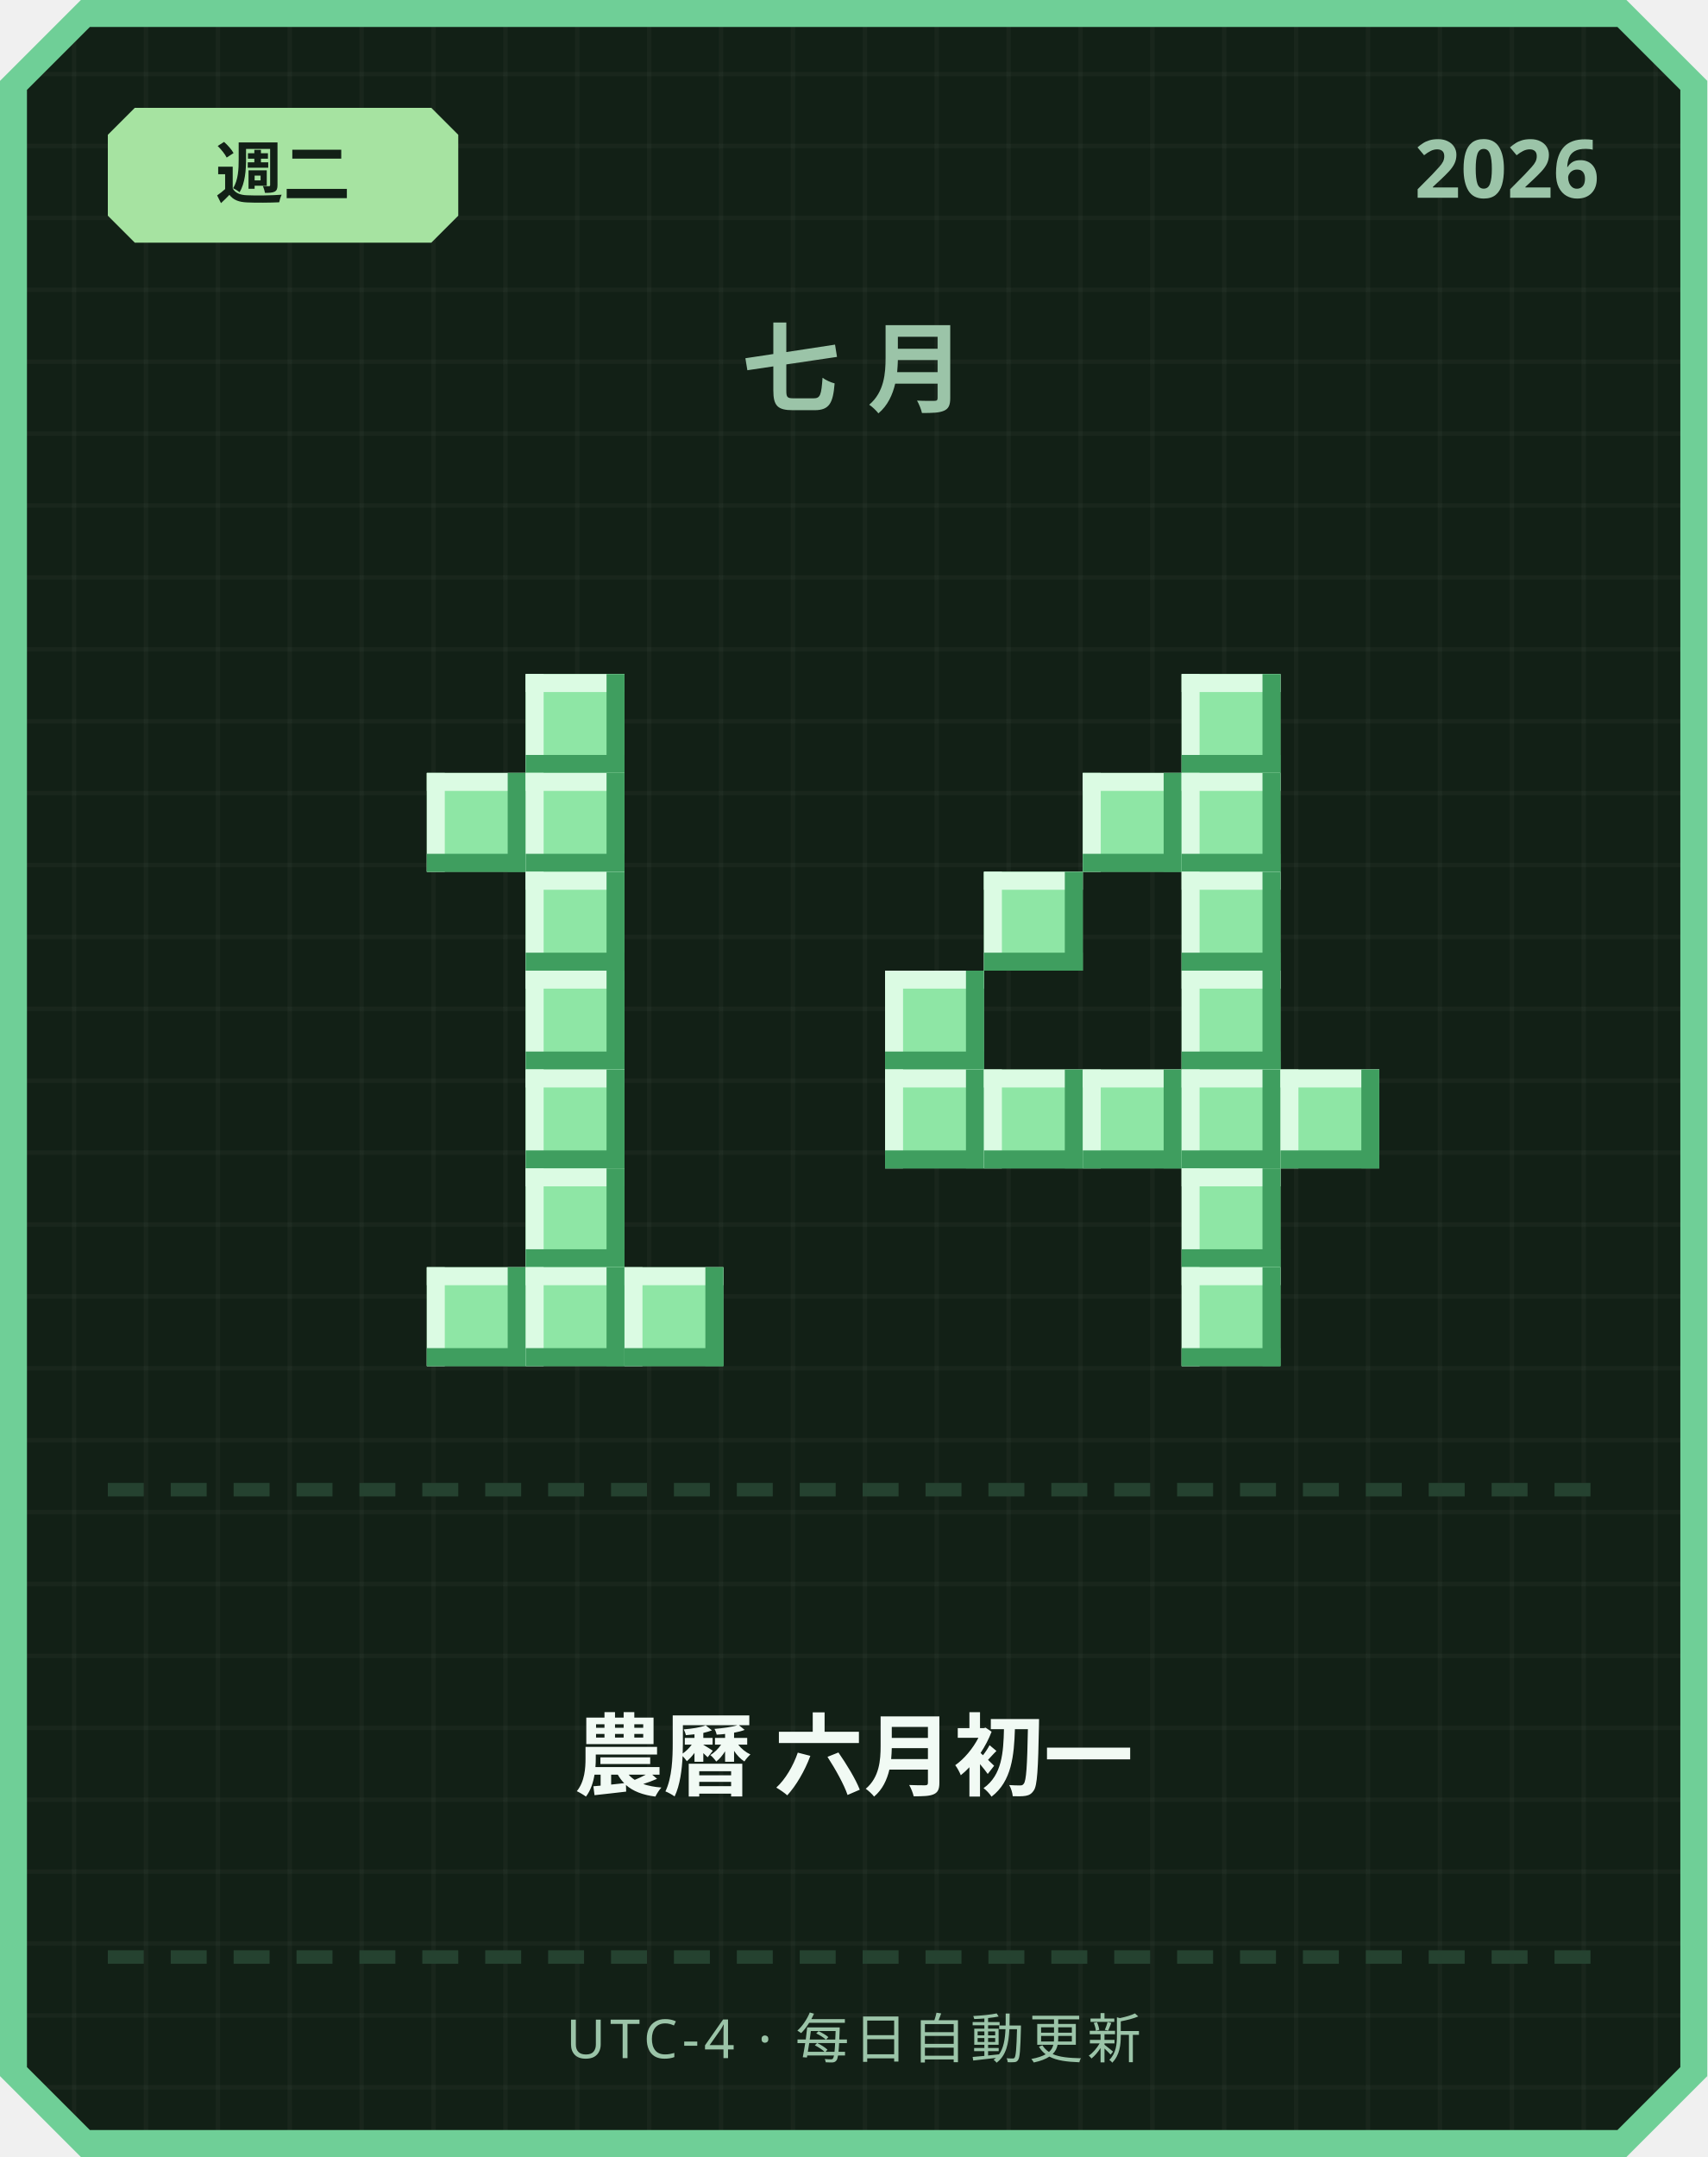
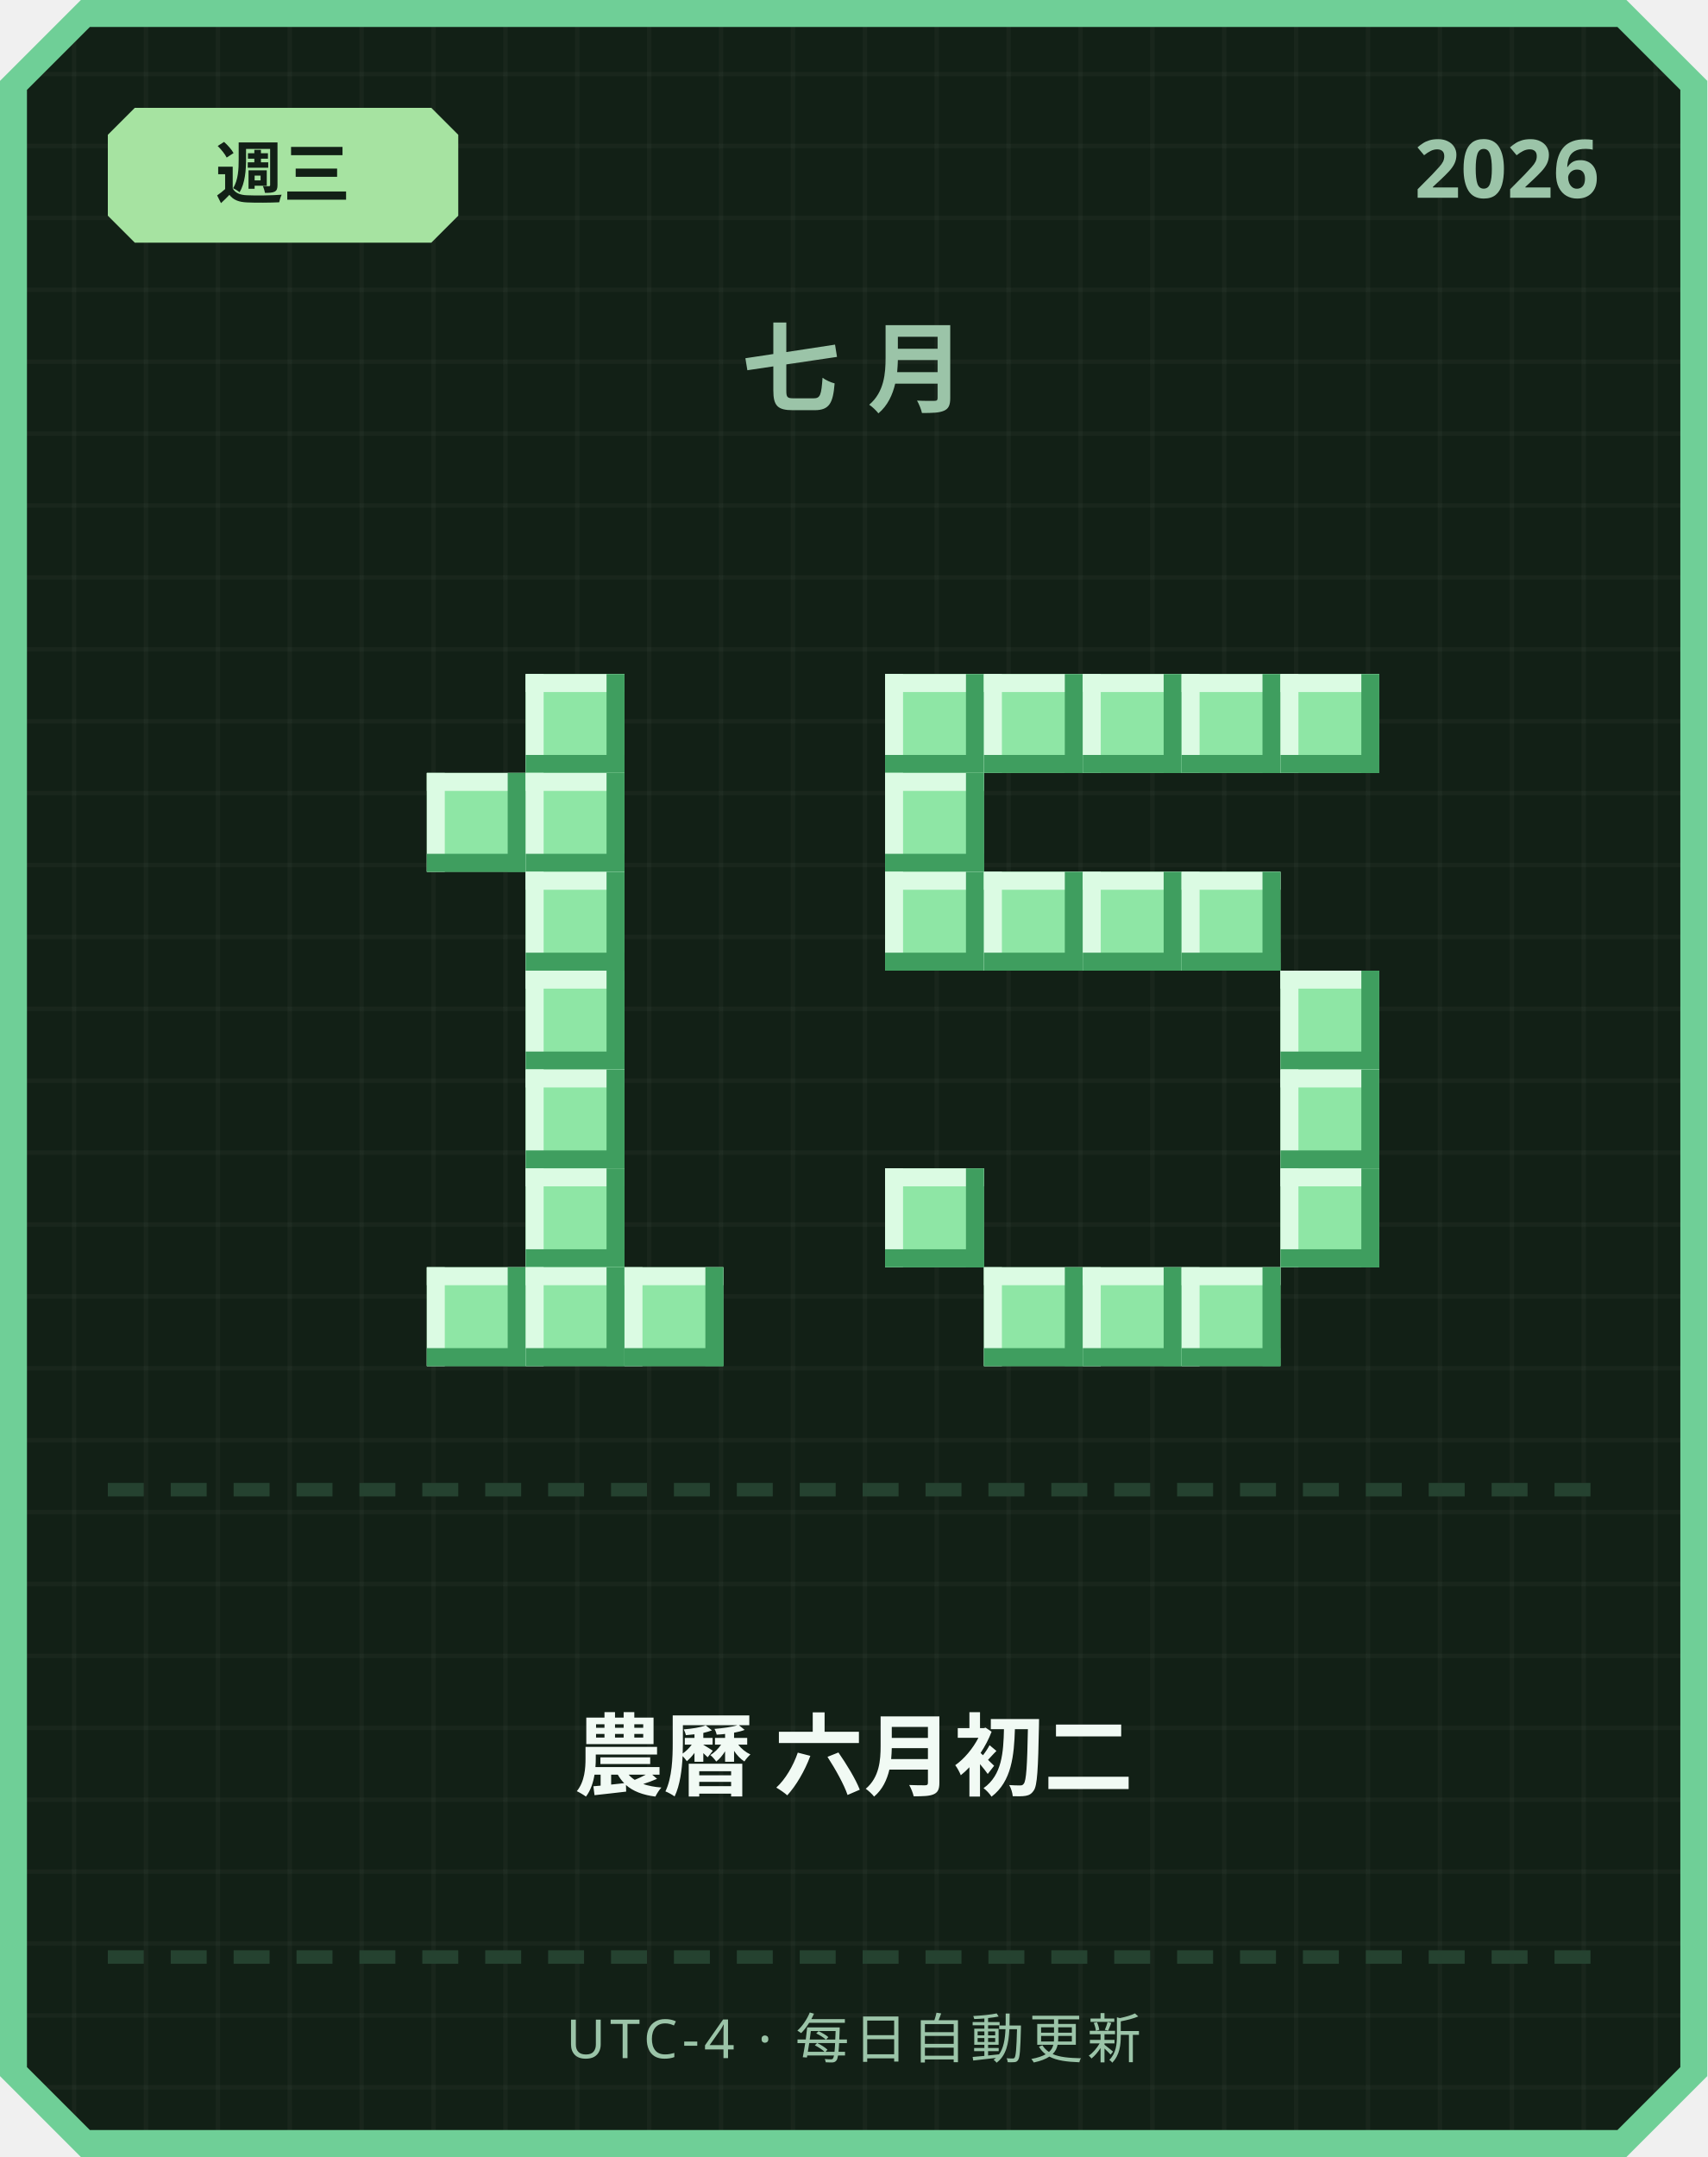
<svg xmlns="http://www.w3.org/2000/svg" width="380" height="480" viewBox="0 0 380 480">
  <defs>
    <pattern id="grid" width="16" height="16" patternUnits="userSpaceOnUse">
      <rect width="16" height="16" fill="#122016" />
      <rect width="1" height="16" fill="#ffffff" opacity="0.03" />
      <rect width="16" height="1" fill="#ffffff" opacity="0.03" />
    </pattern>
  </defs>
  <path d="M 18,0 L 362,0 L 380,18 L 380,462 L 362,480 L 18,480 L 0,462 L 0,18 Z" fill="#6fcf97" />
  <path d="M 20,6 L 360,6 L 374,20 L 374,460 L 360,474 L 20,474 L 6,460 L 6,20 Z" fill="url(#grid)" />
  <path d="M 30,24 L 96,24 L 102,30 L 102,48 L 96,54 L 30,54 L 24,48 L 24,30 Z" fill="#a6e3a1" />
-   <text x="63" y="44" text-anchor="middle" font-family="'Segoe UI', sans-serif" font-size="15" font-weight="700" fill="#122016">週二</text>
+   <text x="63" y="44" text-anchor="middle" font-family="'Segoe UI', sans-serif" font-size="15" font-weight="700" fill="#122016">週三</text>
  <text x="356" y="44" text-anchor="end" font-family="'Segoe UI', sans-serif" font-size="18" font-weight="700" fill="#9bc4a8">2026</text>
  <text x="190" y="90" text-anchor="middle" font-family="'Segoe UI', sans-serif" font-size="22" font-weight="700" letter-spacing="6" fill="#9bc4a8">七月</text>
  <rect x="117" y="150" width="22" height="22" fill="#8ee6a5" />
  <rect x="117" y="150" width="22" height="4" fill="#dbfbe3" />
  <rect x="117" y="150" width="4" height="22" fill="#dbfbe3" />
  <rect x="117" y="168" width="22" height="4" fill="#3f9e5f" />
  <rect x="135" y="150" width="4" height="22" fill="#3f9e5f" />
  <rect x="95" y="172" width="22" height="22" fill="#8ee6a5" />
  <rect x="95" y="172" width="22" height="4" fill="#dbfbe3" />
  <rect x="95" y="172" width="4" height="22" fill="#dbfbe3" />
  <rect x="95" y="190" width="22" height="4" fill="#3f9e5f" />
  <rect x="113" y="172" width="4" height="22" fill="#3f9e5f" />
  <rect x="117" y="172" width="22" height="22" fill="#8ee6a5" />
  <rect x="117" y="172" width="22" height="4" fill="#dbfbe3" />
  <rect x="117" y="172" width="4" height="22" fill="#dbfbe3" />
  <rect x="117" y="190" width="22" height="4" fill="#3f9e5f" />
  <rect x="135" y="172" width="4" height="22" fill="#3f9e5f" />
  <rect x="117" y="194" width="22" height="22" fill="#8ee6a5" />
  <rect x="117" y="194" width="22" height="4" fill="#dbfbe3" />
  <rect x="117" y="194" width="4" height="22" fill="#dbfbe3" />
  <rect x="117" y="212" width="22" height="4" fill="#3f9e5f" />
  <rect x="135" y="194" width="4" height="22" fill="#3f9e5f" />
  <rect x="117" y="216" width="22" height="22" fill="#8ee6a5" />
  <rect x="117" y="216" width="22" height="4" fill="#dbfbe3" />
  <rect x="117" y="216" width="4" height="22" fill="#dbfbe3" />
  <rect x="117" y="234" width="22" height="4" fill="#3f9e5f" />
  <rect x="135" y="216" width="4" height="22" fill="#3f9e5f" />
  <rect x="117" y="238" width="22" height="22" fill="#8ee6a5" />
  <rect x="117" y="238" width="22" height="4" fill="#dbfbe3" />
  <rect x="117" y="238" width="4" height="22" fill="#dbfbe3" />
  <rect x="117" y="256" width="22" height="4" fill="#3f9e5f" />
  <rect x="135" y="238" width="4" height="22" fill="#3f9e5f" />
  <rect x="117" y="260" width="22" height="22" fill="#8ee6a5" />
  <rect x="117" y="260" width="22" height="4" fill="#dbfbe3" />
  <rect x="117" y="260" width="4" height="22" fill="#dbfbe3" />
  <rect x="117" y="278" width="22" height="4" fill="#3f9e5f" />
  <rect x="135" y="260" width="4" height="22" fill="#3f9e5f" />
  <rect x="95" y="282" width="22" height="22" fill="#8ee6a5" />
  <rect x="95" y="282" width="22" height="4" fill="#dbfbe3" />
  <rect x="95" y="282" width="4" height="22" fill="#dbfbe3" />
  <rect x="95" y="300" width="22" height="4" fill="#3f9e5f" />
  <rect x="113" y="282" width="4" height="22" fill="#3f9e5f" />
  <rect x="117" y="282" width="22" height="22" fill="#8ee6a5" />
  <rect x="117" y="282" width="22" height="4" fill="#dbfbe3" />
  <rect x="117" y="282" width="4" height="22" fill="#dbfbe3" />
  <rect x="117" y="300" width="22" height="4" fill="#3f9e5f" />
  <rect x="135" y="282" width="4" height="22" fill="#3f9e5f" />
  <rect x="139" y="282" width="22" height="22" fill="#8ee6a5" />
  <rect x="139" y="282" width="22" height="4" fill="#dbfbe3" />
  <rect x="139" y="282" width="4" height="22" fill="#dbfbe3" />
  <rect x="139" y="300" width="22" height="4" fill="#3f9e5f" />
  <rect x="157" y="282" width="4" height="22" fill="#3f9e5f" />
+   <rect x="197" y="150" width="22" height="22" fill="#8ee6a5" />
+   <rect x="197" y="150" width="22" height="4" fill="#dbfbe3" />
+   <rect x="197" y="150" width="4" height="22" fill="#dbfbe3" />
+   <rect x="197" y="168" width="22" height="4" fill="#3f9e5f" />
+   <rect x="215" y="150" width="4" height="22" fill="#3f9e5f" />
+   <rect x="219" y="150" width="22" height="22" fill="#8ee6a5" />
+   <rect x="219" y="150" width="22" height="4" fill="#dbfbe3" />
+   <rect x="219" y="150" width="4" height="22" fill="#dbfbe3" />
+   <rect x="219" y="168" width="22" height="4" fill="#3f9e5f" />
+   <rect x="237" y="150" width="4" height="22" fill="#3f9e5f" />
+   <rect x="241" y="150" width="22" height="22" fill="#8ee6a5" />
+   <rect x="241" y="150" width="22" height="4" fill="#dbfbe3" />
+   <rect x="241" y="150" width="4" height="22" fill="#dbfbe3" />
+   <rect x="241" y="168" width="22" height="4" fill="#3f9e5f" />
+   <rect x="259" y="150" width="4" height="22" fill="#3f9e5f" />
  <rect x="263" y="150" width="22" height="22" fill="#8ee6a5" />
  <rect x="263" y="150" width="22" height="4" fill="#dbfbe3" />
  <rect x="263" y="150" width="4" height="22" fill="#dbfbe3" />
  <rect x="263" y="168" width="22" height="4" fill="#3f9e5f" />
  <rect x="281" y="150" width="4" height="22" fill="#3f9e5f" />
-   <rect x="241" y="172" width="22" height="22" fill="#8ee6a5" />
-   <rect x="241" y="172" width="22" height="4" fill="#dbfbe3" />
-   <rect x="241" y="172" width="4" height="22" fill="#dbfbe3" />
-   <rect x="241" y="190" width="22" height="4" fill="#3f9e5f" />
-   <rect x="259" y="172" width="4" height="22" fill="#3f9e5f" />
-   <rect x="263" y="172" width="22" height="22" fill="#8ee6a5" />
-   <rect x="263" y="172" width="22" height="4" fill="#dbfbe3" />
-   <rect x="263" y="172" width="4" height="22" fill="#dbfbe3" />
-   <rect x="263" y="190" width="22" height="4" fill="#3f9e5f" />
-   <rect x="281" y="172" width="4" height="22" fill="#3f9e5f" />
+   <rect x="285" y="150" width="22" height="22" fill="#8ee6a5" />
+   <rect x="285" y="150" width="22" height="4" fill="#dbfbe3" />
+   <rect x="285" y="150" width="4" height="22" fill="#dbfbe3" />
+   <rect x="285" y="168" width="22" height="4" fill="#3f9e5f" />
+   <rect x="303" y="150" width="4" height="22" fill="#3f9e5f" />
+   <rect x="197" y="172" width="22" height="22" fill="#8ee6a5" />
+   <rect x="197" y="172" width="22" height="4" fill="#dbfbe3" />
+   <rect x="197" y="172" width="4" height="22" fill="#dbfbe3" />
+   <rect x="197" y="190" width="22" height="4" fill="#3f9e5f" />
+   <rect x="215" y="172" width="4" height="22" fill="#3f9e5f" />
+   <rect x="197" y="194" width="22" height="22" fill="#8ee6a5" />
+   <rect x="197" y="194" width="22" height="4" fill="#dbfbe3" />
+   <rect x="197" y="194" width="4" height="22" fill="#dbfbe3" />
+   <rect x="197" y="212" width="22" height="4" fill="#3f9e5f" />
+   <rect x="215" y="194" width="4" height="22" fill="#3f9e5f" />
  <rect x="219" y="194" width="22" height="22" fill="#8ee6a5" />
  <rect x="219" y="194" width="22" height="4" fill="#dbfbe3" />
  <rect x="219" y="194" width="4" height="22" fill="#dbfbe3" />
  <rect x="219" y="212" width="22" height="4" fill="#3f9e5f" />
  <rect x="237" y="194" width="4" height="22" fill="#3f9e5f" />
+   <rect x="241" y="194" width="22" height="22" fill="#8ee6a5" />
+   <rect x="241" y="194" width="22" height="4" fill="#dbfbe3" />
+   <rect x="241" y="194" width="4" height="22" fill="#dbfbe3" />
+   <rect x="241" y="212" width="22" height="4" fill="#3f9e5f" />
+   <rect x="259" y="194" width="4" height="22" fill="#3f9e5f" />
  <rect x="263" y="194" width="22" height="22" fill="#8ee6a5" />
  <rect x="263" y="194" width="22" height="4" fill="#dbfbe3" />
  <rect x="263" y="194" width="4" height="22" fill="#dbfbe3" />
  <rect x="263" y="212" width="22" height="4" fill="#3f9e5f" />
  <rect x="281" y="194" width="4" height="22" fill="#3f9e5f" />
-   <rect x="197" y="216" width="22" height="22" fill="#8ee6a5" />
-   <rect x="197" y="216" width="22" height="4" fill="#dbfbe3" />
-   <rect x="197" y="216" width="4" height="22" fill="#dbfbe3" />
-   <rect x="197" y="234" width="22" height="4" fill="#3f9e5f" />
-   <rect x="215" y="216" width="4" height="22" fill="#3f9e5f" />
-   <rect x="263" y="216" width="22" height="22" fill="#8ee6a5" />
-   <rect x="263" y="216" width="22" height="4" fill="#dbfbe3" />
-   <rect x="263" y="216" width="4" height="22" fill="#dbfbe3" />
-   <rect x="263" y="234" width="22" height="4" fill="#3f9e5f" />
-   <rect x="281" y="216" width="4" height="22" fill="#3f9e5f" />
-   <rect x="197" y="238" width="22" height="22" fill="#8ee6a5" />
-   <rect x="197" y="238" width="22" height="4" fill="#dbfbe3" />
-   <rect x="197" y="238" width="4" height="22" fill="#dbfbe3" />
-   <rect x="197" y="256" width="22" height="4" fill="#3f9e5f" />
-   <rect x="215" y="238" width="4" height="22" fill="#3f9e5f" />
-   <rect x="219" y="238" width="22" height="22" fill="#8ee6a5" />
-   <rect x="219" y="238" width="22" height="4" fill="#dbfbe3" />
-   <rect x="219" y="238" width="4" height="22" fill="#dbfbe3" />
-   <rect x="219" y="256" width="22" height="4" fill="#3f9e5f" />
-   <rect x="237" y="238" width="4" height="22" fill="#3f9e5f" />
-   <rect x="241" y="238" width="22" height="22" fill="#8ee6a5" />
-   <rect x="241" y="238" width="22" height="4" fill="#dbfbe3" />
-   <rect x="241" y="238" width="4" height="22" fill="#dbfbe3" />
-   <rect x="241" y="256" width="22" height="4" fill="#3f9e5f" />
-   <rect x="259" y="238" width="4" height="22" fill="#3f9e5f" />
-   <rect x="263" y="238" width="22" height="22" fill="#8ee6a5" />
-   <rect x="263" y="238" width="22" height="4" fill="#dbfbe3" />
-   <rect x="263" y="238" width="4" height="22" fill="#dbfbe3" />
-   <rect x="263" y="256" width="22" height="4" fill="#3f9e5f" />
-   <rect x="281" y="238" width="4" height="22" fill="#3f9e5f" />
+   <rect x="285" y="216" width="22" height="22" fill="#8ee6a5" />
+   <rect x="285" y="216" width="22" height="4" fill="#dbfbe3" />
+   <rect x="285" y="216" width="4" height="22" fill="#dbfbe3" />
+   <rect x="285" y="234" width="22" height="4" fill="#3f9e5f" />
+   <rect x="303" y="216" width="4" height="22" fill="#3f9e5f" />
  <rect x="285" y="238" width="22" height="22" fill="#8ee6a5" />
  <rect x="285" y="238" width="22" height="4" fill="#dbfbe3" />
  <rect x="285" y="238" width="4" height="22" fill="#dbfbe3" />
  <rect x="285" y="256" width="22" height="4" fill="#3f9e5f" />
  <rect x="303" y="238" width="4" height="22" fill="#3f9e5f" />
-   <rect x="263" y="260" width="22" height="22" fill="#8ee6a5" />
-   <rect x="263" y="260" width="22" height="4" fill="#dbfbe3" />
-   <rect x="263" y="260" width="4" height="22" fill="#dbfbe3" />
-   <rect x="263" y="278" width="22" height="4" fill="#3f9e5f" />
-   <rect x="281" y="260" width="4" height="22" fill="#3f9e5f" />
+   <rect x="197" y="260" width="22" height="22" fill="#8ee6a5" />
+   <rect x="197" y="260" width="22" height="4" fill="#dbfbe3" />
+   <rect x="197" y="260" width="4" height="22" fill="#dbfbe3" />
+   <rect x="197" y="278" width="22" height="4" fill="#3f9e5f" />
+   <rect x="215" y="260" width="4" height="22" fill="#3f9e5f" />
+   <rect x="285" y="260" width="22" height="22" fill="#8ee6a5" />
+   <rect x="285" y="260" width="22" height="4" fill="#dbfbe3" />
+   <rect x="285" y="260" width="4" height="22" fill="#dbfbe3" />
+   <rect x="285" y="278" width="22" height="4" fill="#3f9e5f" />
+   <rect x="303" y="260" width="4" height="22" fill="#3f9e5f" />
+   <rect x="219" y="282" width="22" height="22" fill="#8ee6a5" />
+   <rect x="219" y="282" width="22" height="4" fill="#dbfbe3" />
+   <rect x="219" y="282" width="4" height="22" fill="#dbfbe3" />
+   <rect x="219" y="300" width="22" height="4" fill="#3f9e5f" />
+   <rect x="237" y="282" width="4" height="22" fill="#3f9e5f" />
+   <rect x="241" y="282" width="22" height="22" fill="#8ee6a5" />
+   <rect x="241" y="282" width="22" height="4" fill="#dbfbe3" />
+   <rect x="241" y="282" width="4" height="22" fill="#dbfbe3" />
+   <rect x="241" y="300" width="22" height="4" fill="#3f9e5f" />
+   <rect x="259" y="282" width="4" height="22" fill="#3f9e5f" />
  <rect x="263" y="282" width="22" height="22" fill="#8ee6a5" />
  <rect x="263" y="282" width="22" height="4" fill="#dbfbe3" />
  <rect x="263" y="282" width="4" height="22" fill="#dbfbe3" />
  <rect x="263" y="300" width="22" height="4" fill="#3f9e5f" />
  <rect x="281" y="282" width="4" height="22" fill="#3f9e5f" />
  <rect x="24" y="330" width="8" height="3" fill="#254230" />
  <rect x="38" y="330" width="8" height="3" fill="#254230" />
  <rect x="52" y="330" width="8" height="3" fill="#254230" />
  <rect x="66" y="330" width="8" height="3" fill="#254230" />
  <rect x="80" y="330" width="8" height="3" fill="#254230" />
  <rect x="94" y="330" width="8" height="3" fill="#254230" />
  <rect x="108" y="330" width="8" height="3" fill="#254230" />
  <rect x="122" y="330" width="8" height="3" fill="#254230" />
  <rect x="136" y="330" width="8" height="3" fill="#254230" />
  <rect x="150" y="330" width="8" height="3" fill="#254230" />
  <rect x="164" y="330" width="8" height="3" fill="#254230" />
  <rect x="178" y="330" width="8" height="3" fill="#254230" />
  <rect x="192" y="330" width="8" height="3" fill="#254230" />
  <rect x="206" y="330" width="8" height="3" fill="#254230" />
  <rect x="220" y="330" width="8" height="3" fill="#254230" />
  <rect x="234" y="330" width="8" height="3" fill="#254230" />
  <rect x="248" y="330" width="8" height="3" fill="#254230" />
  <rect x="262" y="330" width="8" height="3" fill="#254230" />
  <rect x="276" y="330" width="8" height="3" fill="#254230" />
  <rect x="290" y="330" width="8" height="3" fill="#254230" />
  <rect x="304" y="330" width="8" height="3" fill="#254230" />
  <rect x="318" y="330" width="8" height="3" fill="#254230" />
  <rect x="332" y="330" width="8" height="3" fill="#254230" />
  <rect x="346" y="330" width="8" height="3" fill="#254230" />
-   <text x="190" y="398" text-anchor="middle" font-family="'Segoe UI', 'Microsoft JhengHei', sans-serif" font-size="20" font-weight="700" fill="#f1faf4">農曆 六月初一</text>
+   <text x="190" y="398" text-anchor="middle" font-family="'Segoe UI', 'Microsoft JhengHei', sans-serif" font-size="20" font-weight="700" fill="#f1faf4">農曆 六月初二</text>
  <rect x="24" y="434" width="8" height="3" fill="#254230" />
  <rect x="38" y="434" width="8" height="3" fill="#254230" />
  <rect x="52" y="434" width="8" height="3" fill="#254230" />
  <rect x="66" y="434" width="8" height="3" fill="#254230" />
  <rect x="80" y="434" width="8" height="3" fill="#254230" />
  <rect x="94" y="434" width="8" height="3" fill="#254230" />
  <rect x="108" y="434" width="8" height="3" fill="#254230" />
  <rect x="122" y="434" width="8" height="3" fill="#254230" />
  <rect x="136" y="434" width="8" height="3" fill="#254230" />
  <rect x="150" y="434" width="8" height="3" fill="#254230" />
  <rect x="164" y="434" width="8" height="3" fill="#254230" />
  <rect x="178" y="434" width="8" height="3" fill="#254230" />
  <rect x="192" y="434" width="8" height="3" fill="#254230" />
  <rect x="206" y="434" width="8" height="3" fill="#254230" />
  <rect x="220" y="434" width="8" height="3" fill="#254230" />
  <rect x="234" y="434" width="8" height="3" fill="#254230" />
  <rect x="248" y="434" width="8" height="3" fill="#254230" />
  <rect x="262" y="434" width="8" height="3" fill="#254230" />
  <rect x="276" y="434" width="8" height="3" fill="#254230" />
  <rect x="290" y="434" width="8" height="3" fill="#254230" />
  <rect x="304" y="434" width="8" height="3" fill="#254230" />
  <rect x="318" y="434" width="8" height="3" fill="#254230" />
  <rect x="332" y="434" width="8" height="3" fill="#254230" />
  <rect x="346" y="434" width="8" height="3" fill="#254230" />
  <text x="190" y="458" text-anchor="middle" font-family="'Segoe UI', sans-serif" font-size="12" letter-spacing="1" fill="#9bc4a8">UTC-4 · 每日自動更新</text>
</svg>
